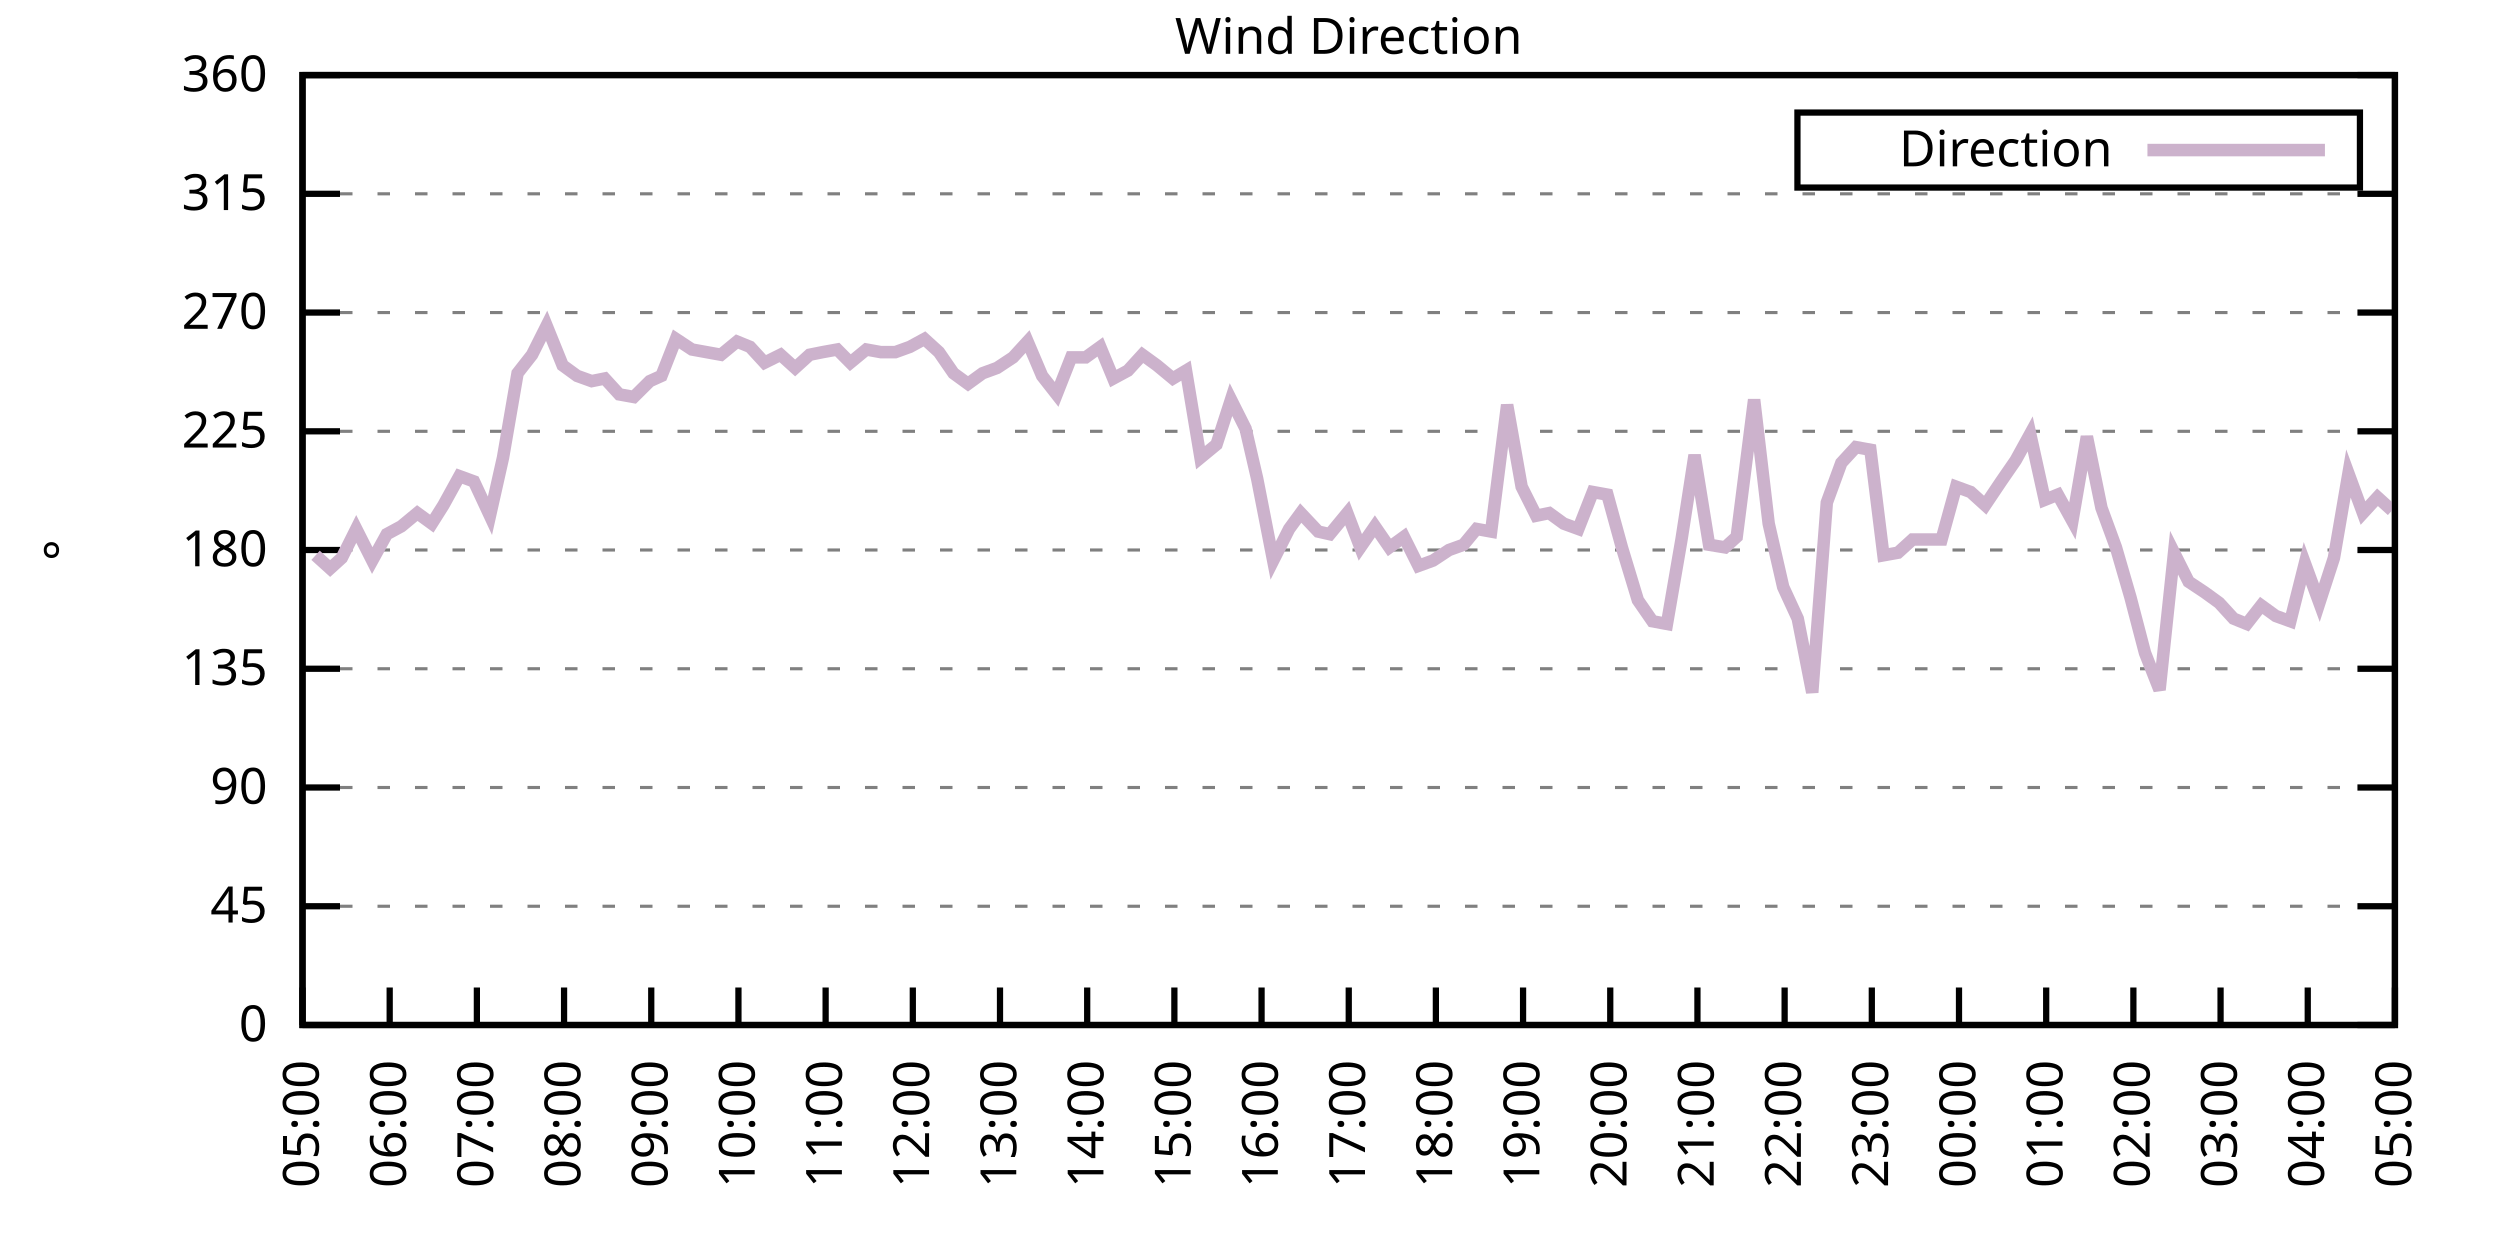
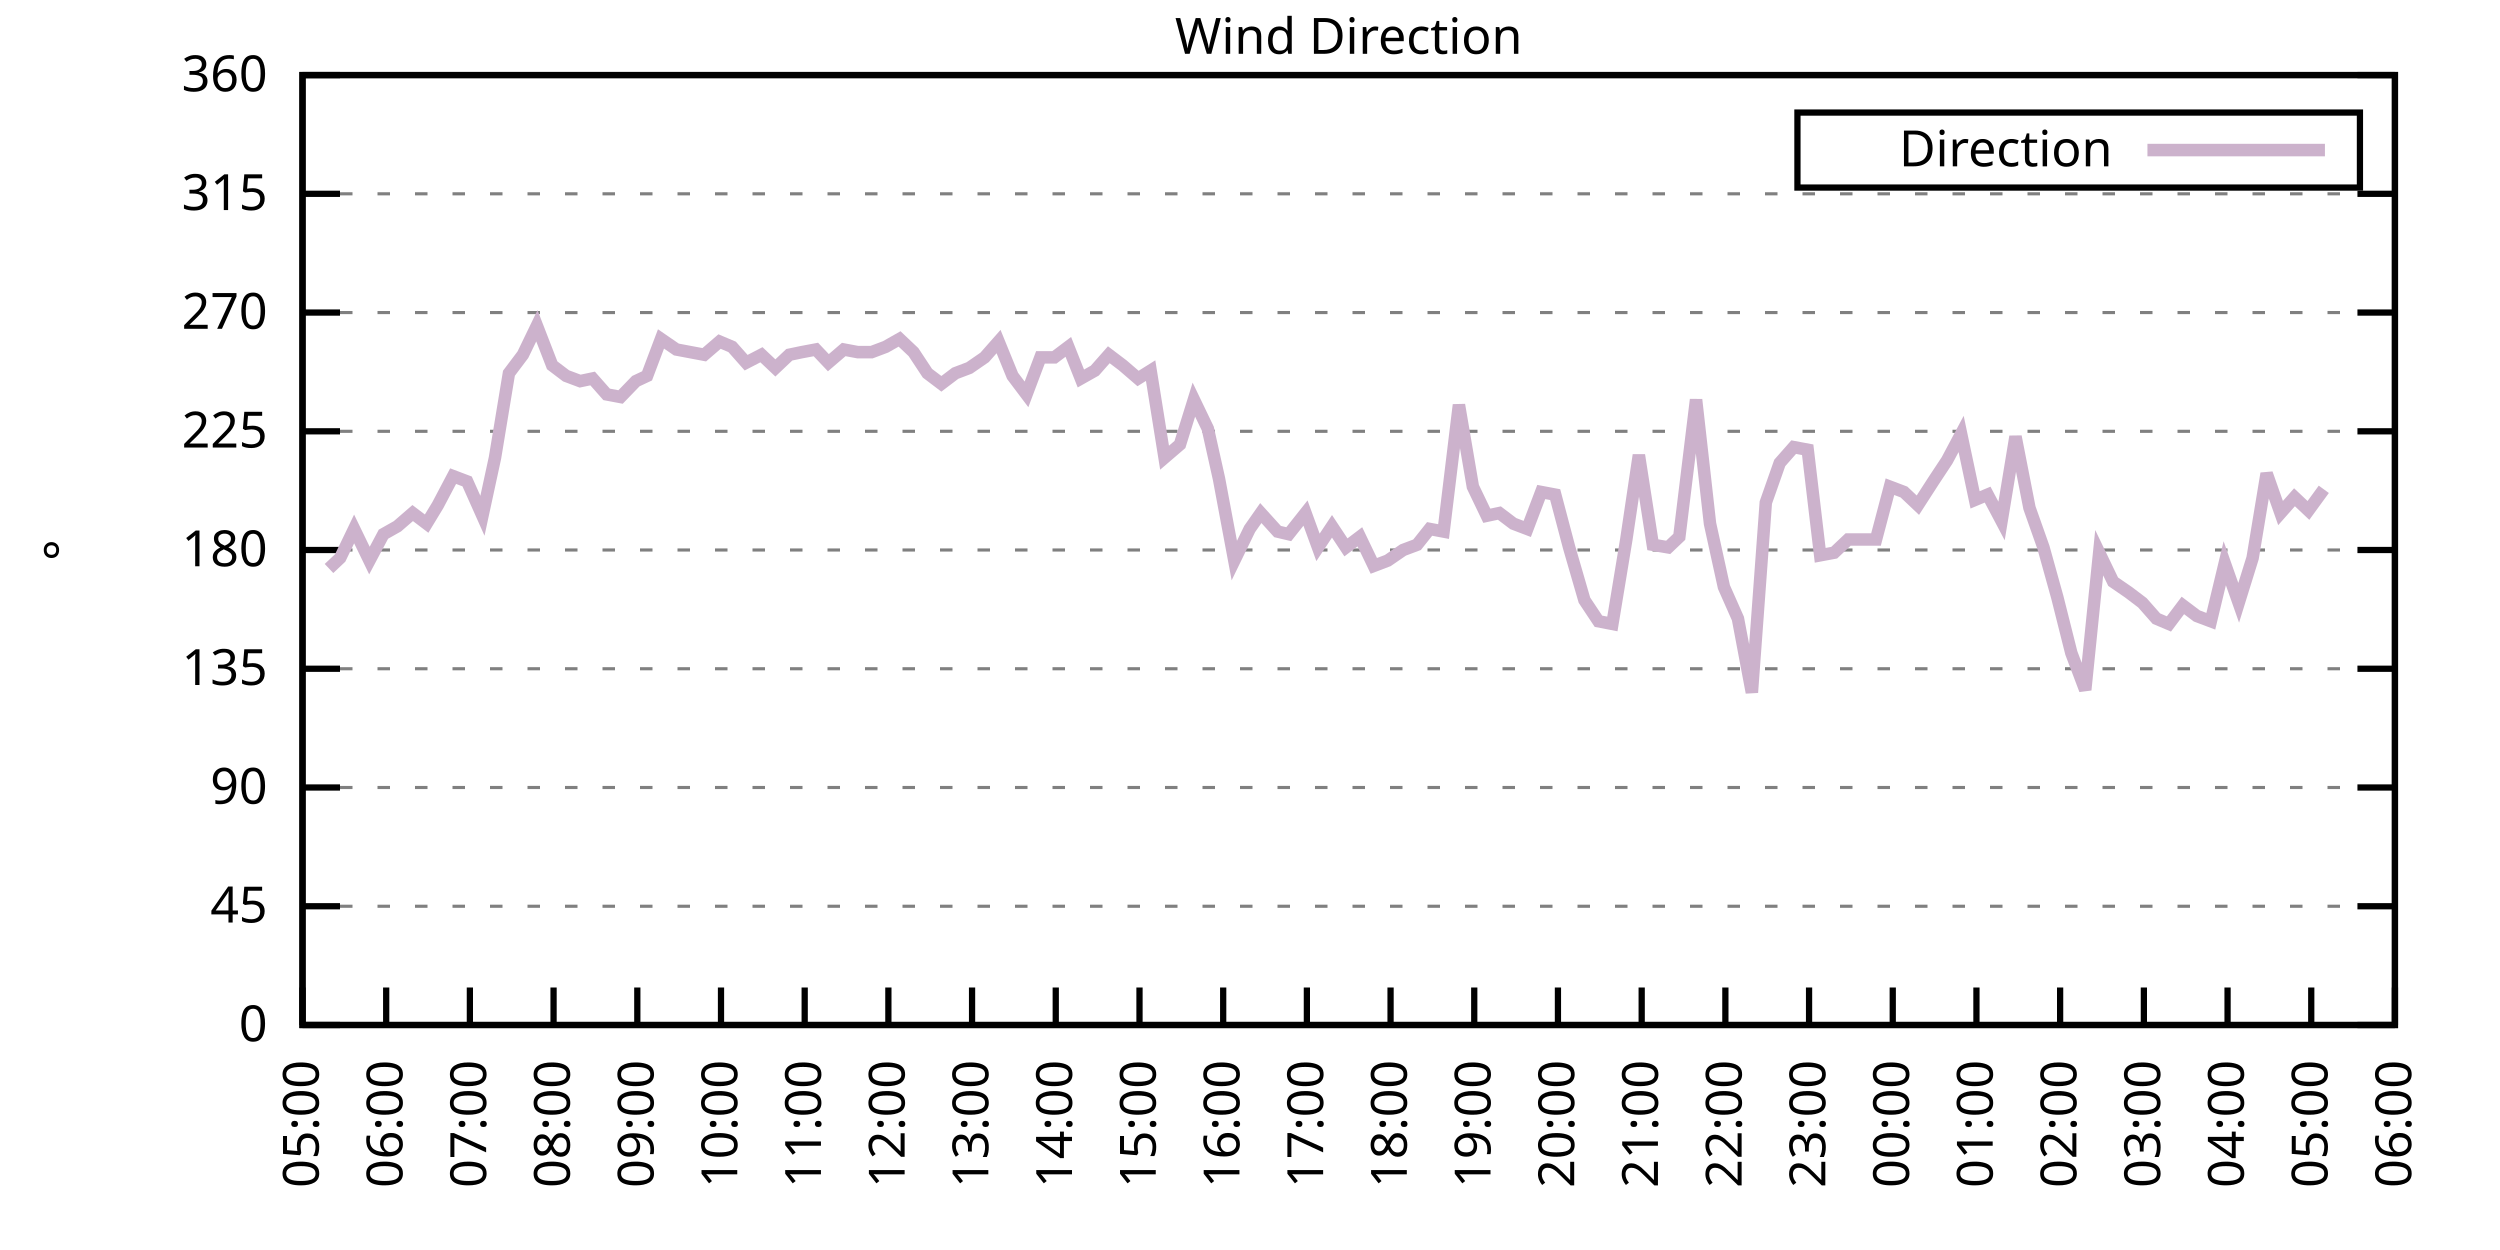
<svg xmlns="http://www.w3.org/2000/svg" xmlns:xlink="http://www.w3.org/1999/xlink" width="400" height="200" viewBox="0 0 400 200">
  <g id="gnuplot_canvas">
    <rect x="0" y="0" width="400" height="200" fill="none" />
    <defs>
      <circle id="gpDot" r="0.5" stroke-width="0.5" stroke="currentColor" />
      <path id="gpPt0" stroke-width="0.333" stroke="currentColor" d="M-1,0 h2 M0,-1 v2" />
      <path id="gpPt1" stroke-width="0.333" stroke="currentColor" d="M-1,-1 L1,1 M1,-1 L-1,1" />
      <path id="gpPt2" stroke-width="0.333" stroke="currentColor" d="M-1,0 L1,0 M0,-1 L0,1 M-1,-1 L1,1 M-1,1 L1,-1" />
      <rect id="gpPt3" stroke-width="0.333" stroke="currentColor" x="-1" y="-1" width="2" height="2" />
      <rect id="gpPt4" stroke-width="0.333" stroke="currentColor" fill="currentColor" x="-1" y="-1" width="2" height="2" />
      <circle id="gpPt5" stroke-width="0.333" stroke="currentColor" cx="0" cy="0" r="1" />
      <use xlink:href="#gpPt5" id="gpPt6" fill="currentColor" stroke="none" />
      <path id="gpPt7" stroke-width="0.333" stroke="currentColor" d="M0,-1.33 L-1.33,0.67 L1.33,0.67 z" />
      <use xlink:href="#gpPt7" id="gpPt8" fill="currentColor" stroke="none" />
      <use xlink:href="#gpPt7" id="gpPt9" stroke="currentColor" transform="rotate(180)" />
      <use xlink:href="#gpPt9" id="gpPt10" fill="currentColor" stroke="none" />
      <use xlink:href="#gpPt3" id="gpPt11" stroke="currentColor" transform="rotate(45)" />
      <use xlink:href="#gpPt11" id="gpPt12" fill="currentColor" stroke="none" />
      <path id="gpPt13" stroke-width="0.333" stroke="currentColor" d="M0,1.330 L1.265,0.411 L0.782,-1.067 L-0.782,-1.076 L-1.265,0.411 z" />
      <use xlink:href="#gpPt13" id="gpPt14" fill="currentColor" stroke="none" />
      <filter id="textbox" filterUnits="objectBoundingBox" x="0" y="0" height="1" width="1">
        <feFlood flood-color="white" flood-opacity="1" result="bgnd" />
        <feComposite in="SourceGraphic" in2="bgnd" operator="atop" />
      </filter>
      <filter id="greybox" filterUnits="objectBoundingBox" x="0" y="0" height="1" width="1">
        <feFlood flood-color="lightgrey" flood-opacity="1" result="grey" />
        <feComposite in="SourceGraphic" in2="grey" operator="atop" />
      </filter>
    </defs>
    <g fill="none" color="white" stroke="currentColor" stroke-width="1.00" stroke-linecap="butt" stroke-linejoin="miter">
</g>
    <g fill="none" color="black" stroke="currentColor" stroke-width="1.00" stroke-linecap="butt" stroke-linejoin="miter">
      <g stroke="none" shape-rendering="crispEdges">
        <polygon fill="rgb(255, 255, 255)" points="48.40,164.00 383.18,164.00 383.18,12.02 48.40,12.02 " />
      </g>
    </g>
    <g fill="none" color="black" stroke="currentColor" stroke-width="1.00" stroke-linecap="butt" stroke-linejoin="miter">
</g>
    <g fill="none" color="black" stroke="black" stroke-width="0.50" stroke-linecap="butt" stroke-linejoin="miter">
</g>
    <g fill="none" color="gray" stroke="currentColor" stroke-width="0.50" stroke-linecap="butt" stroke-linejoin="miter">
      <path stroke="gray" stroke-dasharray="2,4" class="gridline" d="M48.40,164.00 L383.19,164.00  " />
    </g>
    <g fill="none" color="gray" stroke="gray" stroke-width="1.00" stroke-linecap="butt" stroke-linejoin="miter">
</g>
    <g fill="none" color="black" stroke="currentColor" stroke-width="1.00" stroke-linecap="butt" stroke-linejoin="miter">
      <path stroke="black" d="M48.40,164.00 L54.40,164.00 M383.19,164.00 L377.19,164.00  " />
      <g transform="translate(42.80,166.60)" stroke="none" fill="black" font-family="Sans" font-size="8.00" text-anchor="end">
        <text>
          <tspan font-family="Sans"> 0</tspan>
        </text>
      </g>
    </g>
    <g fill="none" color="black" stroke="currentColor" stroke-width="1.00" stroke-linecap="butt" stroke-linejoin="miter">
</g>
    <g fill="none" color="black" stroke="black" stroke-width="0.50" stroke-linecap="butt" stroke-linejoin="miter">
</g>
    <g fill="none" color="gray" stroke="currentColor" stroke-width="0.50" stroke-linecap="butt" stroke-linejoin="miter">
      <path stroke="gray" stroke-dasharray="2,4" class="gridline" d="M48.40,145.00 L383.19,145.00  " />
    </g>
    <g fill="none" color="gray" stroke="gray" stroke-width="1.00" stroke-linecap="butt" stroke-linejoin="miter">
</g>
    <g fill="none" color="black" stroke="currentColor" stroke-width="1.00" stroke-linecap="butt" stroke-linejoin="miter">
      <path stroke="black" d="M48.40,145.00 L54.40,145.00 M383.19,145.00 L377.19,145.00  " />
      <g transform="translate(42.80,147.60)" stroke="none" fill="black" font-family="Sans" font-size="8.00" text-anchor="end">
        <text>
          <tspan font-family="Sans"> 45</tspan>
        </text>
      </g>
    </g>
    <g fill="none" color="black" stroke="currentColor" stroke-width="1.00" stroke-linecap="butt" stroke-linejoin="miter">
</g>
    <g fill="none" color="black" stroke="black" stroke-width="0.50" stroke-linecap="butt" stroke-linejoin="miter">
</g>
    <g fill="none" color="gray" stroke="currentColor" stroke-width="0.50" stroke-linecap="butt" stroke-linejoin="miter">
      <path stroke="gray" stroke-dasharray="2,4" class="gridline" d="M48.40,126.00 L383.19,126.00  " />
    </g>
    <g fill="none" color="gray" stroke="gray" stroke-width="1.00" stroke-linecap="butt" stroke-linejoin="miter">
</g>
    <g fill="none" color="black" stroke="currentColor" stroke-width="1.00" stroke-linecap="butt" stroke-linejoin="miter">
      <path stroke="black" d="M48.40,126.00 L54.40,126.00 M383.19,126.00 L377.19,126.00  " />
      <g transform="translate(42.80,128.60)" stroke="none" fill="black" font-family="Sans" font-size="8.00" text-anchor="end">
        <text>
          <tspan font-family="Sans"> 90</tspan>
        </text>
      </g>
    </g>
    <g fill="none" color="black" stroke="currentColor" stroke-width="1.00" stroke-linecap="butt" stroke-linejoin="miter">
</g>
    <g fill="none" color="black" stroke="black" stroke-width="0.50" stroke-linecap="butt" stroke-linejoin="miter">
</g>
    <g fill="none" color="gray" stroke="currentColor" stroke-width="0.50" stroke-linecap="butt" stroke-linejoin="miter">
      <path stroke="gray" stroke-dasharray="2,4" class="gridline" d="M48.40,107.00 L383.19,107.00  " />
    </g>
    <g fill="none" color="gray" stroke="gray" stroke-width="1.00" stroke-linecap="butt" stroke-linejoin="miter">
</g>
    <g fill="none" color="black" stroke="currentColor" stroke-width="1.00" stroke-linecap="butt" stroke-linejoin="miter">
      <path stroke="black" d="M48.40,107.00 L54.40,107.00 M383.19,107.00 L377.19,107.00  " />
      <g transform="translate(42.80,109.60)" stroke="none" fill="black" font-family="Sans" font-size="8.00" text-anchor="end">
        <text>
          <tspan font-family="Sans"> 135</tspan>
        </text>
      </g>
    </g>
    <g fill="none" color="black" stroke="currentColor" stroke-width="1.00" stroke-linecap="butt" stroke-linejoin="miter">
</g>
    <g fill="none" color="black" stroke="black" stroke-width="0.50" stroke-linecap="butt" stroke-linejoin="miter">
</g>
    <g fill="none" color="gray" stroke="currentColor" stroke-width="0.50" stroke-linecap="butt" stroke-linejoin="miter">
      <path stroke="gray" stroke-dasharray="2,4" class="gridline" d="M48.40,88.00 L383.19,88.00  " />
    </g>
    <g fill="none" color="gray" stroke="gray" stroke-width="1.00" stroke-linecap="butt" stroke-linejoin="miter">
</g>
    <g fill="none" color="black" stroke="currentColor" stroke-width="1.00" stroke-linecap="butt" stroke-linejoin="miter">
      <path stroke="black" d="M48.40,88.00 L54.40,88.00 M383.19,88.00 L377.19,88.00  " />
      <g transform="translate(42.80,90.60)" stroke="none" fill="black" font-family="Sans" font-size="8.00" text-anchor="end">
        <text>
          <tspan font-family="Sans"> 180</tspan>
        </text>
      </g>
    </g>
    <g fill="none" color="black" stroke="currentColor" stroke-width="1.00" stroke-linecap="butt" stroke-linejoin="miter">
</g>
    <g fill="none" color="black" stroke="black" stroke-width="0.50" stroke-linecap="butt" stroke-linejoin="miter">
</g>
    <g fill="none" color="gray" stroke="currentColor" stroke-width="0.50" stroke-linecap="butt" stroke-linejoin="miter">
      <path stroke="gray" stroke-dasharray="2,4" class="gridline" d="M48.40,69.01 L383.19,69.01  " />
    </g>
    <g fill="none" color="gray" stroke="gray" stroke-width="1.00" stroke-linecap="butt" stroke-linejoin="miter">
</g>
    <g fill="none" color="black" stroke="currentColor" stroke-width="1.00" stroke-linecap="butt" stroke-linejoin="miter">
      <path stroke="black" d="M48.40,69.01 L54.40,69.01 M383.19,69.01 L377.19,69.01  " />
      <g transform="translate(42.80,71.61)" stroke="none" fill="black" font-family="Sans" font-size="8.00" text-anchor="end">
        <text>
          <tspan font-family="Sans"> 225</tspan>
        </text>
      </g>
    </g>
    <g fill="none" color="black" stroke="currentColor" stroke-width="1.00" stroke-linecap="butt" stroke-linejoin="miter">
</g>
    <g fill="none" color="black" stroke="black" stroke-width="0.50" stroke-linecap="butt" stroke-linejoin="miter">
</g>
    <g fill="none" color="gray" stroke="currentColor" stroke-width="0.50" stroke-linecap="butt" stroke-linejoin="miter">
      <path stroke="gray" stroke-dasharray="2,4" class="gridline" d="M48.40,50.01 L383.19,50.01  " />
    </g>
    <g fill="none" color="gray" stroke="gray" stroke-width="1.00" stroke-linecap="butt" stroke-linejoin="miter">
</g>
    <g fill="none" color="black" stroke="currentColor" stroke-width="1.00" stroke-linecap="butt" stroke-linejoin="miter">
      <path stroke="black" d="M48.40,50.01 L54.40,50.01 M383.19,50.01 L377.19,50.01  " />
      <g transform="translate(42.80,52.61)" stroke="none" fill="black" font-family="Sans" font-size="8.00" text-anchor="end">
        <text>
          <tspan font-family="Sans"> 270</tspan>
        </text>
      </g>
    </g>
    <g fill="none" color="black" stroke="currentColor" stroke-width="1.00" stroke-linecap="butt" stroke-linejoin="miter">
</g>
    <g fill="none" color="black" stroke="black" stroke-width="0.50" stroke-linecap="butt" stroke-linejoin="miter">
</g>
    <g fill="none" color="gray" stroke="currentColor" stroke-width="0.50" stroke-linecap="butt" stroke-linejoin="miter">
      <path stroke="gray" stroke-dasharray="2,4" class="gridline" d="M48.40,31.01 L383.19,31.01  " />
    </g>
    <g fill="none" color="gray" stroke="gray" stroke-width="1.00" stroke-linecap="butt" stroke-linejoin="miter">
</g>
    <g fill="none" color="black" stroke="currentColor" stroke-width="1.00" stroke-linecap="butt" stroke-linejoin="miter">
      <path stroke="black" d="M48.40,31.01 L54.40,31.01 M383.19,31.01 L377.19,31.01  " />
      <g transform="translate(42.80,33.61)" stroke="none" fill="black" font-family="Sans" font-size="8.00" text-anchor="end">
        <text>
          <tspan font-family="Sans"> 315</tspan>
        </text>
      </g>
    </g>
    <g fill="none" color="black" stroke="currentColor" stroke-width="1.00" stroke-linecap="butt" stroke-linejoin="miter">
</g>
    <g fill="none" color="black" stroke="black" stroke-width="0.50" stroke-linecap="butt" stroke-linejoin="miter">
</g>
    <g fill="none" color="gray" stroke="currentColor" stroke-width="0.50" stroke-linecap="butt" stroke-linejoin="miter">
      <path stroke="gray" stroke-dasharray="2,4" class="gridline" d="M48.40,12.01 L383.19,12.01  " />
    </g>
    <g fill="none" color="gray" stroke="gray" stroke-width="1.00" stroke-linecap="butt" stroke-linejoin="miter">
</g>
    <g fill="none" color="black" stroke="currentColor" stroke-width="1.00" stroke-linecap="butt" stroke-linejoin="miter">
      <path stroke="black" d="M48.40,12.01 L54.40,12.01 M383.19,12.01 L377.19,12.01  " />
      <g transform="translate(42.80,14.61)" stroke="none" fill="black" font-family="Sans" font-size="8.00" text-anchor="end">
        <text>
          <tspan font-family="Sans"> 360</tspan>
        </text>
      </g>
    </g>
    <g fill="none" color="black" stroke="currentColor" stroke-width="1.00" stroke-linecap="butt" stroke-linejoin="miter">
      <path stroke="black" d="M48.40,164.00 L48.40,158.00  " />
      <g transform="translate(51.00,169.60) rotate(270.00)" stroke="none" fill="black" font-family="Sans" font-size="8.00" text-anchor="end">
        <text>
          <tspan font-family="Sans">05:00</tspan>
        </text>
      </g>
    </g>
    <g fill="none" color="black" stroke="currentColor" stroke-width="1.00" stroke-linecap="butt" stroke-linejoin="miter">
-       <path stroke="black" d="M62.35,164.00 L62.35,158.00  " />
-       <g transform="translate(64.95,169.60) rotate(270.00)" stroke="none" fill="black" font-family="Sans" font-size="8.00" text-anchor="end">
+       <path stroke="black" d="M61.79,164.00 L61.79,158.00  " />
+       <g transform="translate(64.39,169.60) rotate(270.00)" stroke="none" fill="black" font-family="Sans" font-size="8.00" text-anchor="end">
        <text>
          <tspan font-family="Sans">06:00</tspan>
        </text>
      </g>
    </g>
    <g fill="none" color="black" stroke="currentColor" stroke-width="1.00" stroke-linecap="butt" stroke-linejoin="miter">
-       <path stroke="black" d="M76.30,164.00 L76.30,158.00  " />
-       <g transform="translate(78.90,169.60) rotate(270.00)" stroke="none" fill="black" font-family="Sans" font-size="8.00" text-anchor="end">
+       <path stroke="black" d="M75.18,164.00 L75.18,158.00  " />
+       <g transform="translate(77.78,169.60) rotate(270.00)" stroke="none" fill="black" font-family="Sans" font-size="8.00" text-anchor="end">
        <text>
          <tspan font-family="Sans">07:00</tspan>
        </text>
      </g>
    </g>
    <g fill="none" color="black" stroke="currentColor" stroke-width="1.00" stroke-linecap="butt" stroke-linejoin="miter">
-       <path stroke="black" d="M90.25,164.00 L90.25,158.00  " />
-       <g transform="translate(92.85,169.60) rotate(270.00)" stroke="none" fill="black" font-family="Sans" font-size="8.00" text-anchor="end">
+       <path stroke="black" d="M88.57,164.00 L88.57,158.00  " />
+       <g transform="translate(91.17,169.60) rotate(270.00)" stroke="none" fill="black" font-family="Sans" font-size="8.00" text-anchor="end">
        <text>
          <tspan font-family="Sans">08:00</tspan>
        </text>
      </g>
    </g>
    <g fill="none" color="black" stroke="currentColor" stroke-width="1.00" stroke-linecap="butt" stroke-linejoin="miter">
-       <path stroke="black" d="M104.20,164.00 L104.20,158.00  " />
-       <g transform="translate(106.80,169.60) rotate(270.00)" stroke="none" fill="black" font-family="Sans" font-size="8.00" text-anchor="end">
+       <path stroke="black" d="M101.97,164.00 L101.97,158.00  " />
+       <g transform="translate(104.57,169.60) rotate(270.00)" stroke="none" fill="black" font-family="Sans" font-size="8.00" text-anchor="end">
        <text>
          <tspan font-family="Sans">09:00</tspan>
        </text>
      </g>
    </g>
    <g fill="none" color="black" stroke="currentColor" stroke-width="1.00" stroke-linecap="butt" stroke-linejoin="miter">
-       <path stroke="black" d="M118.15,164.00 L118.15,158.00  " />
-       <g transform="translate(120.75,169.60) rotate(270.00)" stroke="none" fill="black" font-family="Sans" font-size="8.00" text-anchor="end">
+       <path stroke="black" d="M115.36,164.00 L115.36,158.00  " />
+       <g transform="translate(117.96,169.60) rotate(270.00)" stroke="none" fill="black" font-family="Sans" font-size="8.00" text-anchor="end">
        <text>
          <tspan font-family="Sans">10:00</tspan>
        </text>
      </g>
    </g>
    <g fill="none" color="black" stroke="currentColor" stroke-width="1.00" stroke-linecap="butt" stroke-linejoin="miter">
-       <path stroke="black" d="M132.10,164.00 L132.10,158.00  " />
-       <g transform="translate(134.70,169.60) rotate(270.00)" stroke="none" fill="black" font-family="Sans" font-size="8.00" text-anchor="end">
+       <path stroke="black" d="M128.75,164.00 L128.75,158.00  " />
+       <g transform="translate(131.35,169.60) rotate(270.00)" stroke="none" fill="black" font-family="Sans" font-size="8.00" text-anchor="end">
        <text>
          <tspan font-family="Sans">11:00</tspan>
        </text>
      </g>
    </g>
    <g fill="none" color="black" stroke="currentColor" stroke-width="1.00" stroke-linecap="butt" stroke-linejoin="miter">
-       <path stroke="black" d="M146.05,164.00 L146.05,158.00  " />
-       <g transform="translate(148.65,169.60) rotate(270.00)" stroke="none" fill="black" font-family="Sans" font-size="8.00" text-anchor="end">
+       <path stroke="black" d="M142.14,164.00 L142.14,158.00  " />
+       <g transform="translate(144.74,169.60) rotate(270.00)" stroke="none" fill="black" font-family="Sans" font-size="8.00" text-anchor="end">
        <text>
          <tspan font-family="Sans">12:00</tspan>
        </text>
      </g>
    </g>
    <g fill="none" color="black" stroke="currentColor" stroke-width="1.00" stroke-linecap="butt" stroke-linejoin="miter">
-       <path stroke="black" d="M160.00,164.00 L160.00,158.00  " />
-       <g transform="translate(162.60,169.60) rotate(270.00)" stroke="none" fill="black" font-family="Sans" font-size="8.00" text-anchor="end">
+       <path stroke="black" d="M155.53,164.00 L155.53,158.00  " />
+       <g transform="translate(158.13,169.60) rotate(270.00)" stroke="none" fill="black" font-family="Sans" font-size="8.00" text-anchor="end">
        <text>
          <tspan font-family="Sans">13:00</tspan>
        </text>
      </g>
    </g>
    <g fill="none" color="black" stroke="currentColor" stroke-width="1.00" stroke-linecap="butt" stroke-linejoin="miter">
-       <path stroke="black" d="M173.95,164.00 L173.95,158.00  " />
-       <g transform="translate(176.55,169.60) rotate(270.00)" stroke="none" fill="black" font-family="Sans" font-size="8.00" text-anchor="end">
+       <path stroke="black" d="M168.92,164.00 L168.92,158.00  " />
+       <g transform="translate(171.52,169.60) rotate(270.00)" stroke="none" fill="black" font-family="Sans" font-size="8.00" text-anchor="end">
        <text>
          <tspan font-family="Sans">14:00</tspan>
        </text>
      </g>
    </g>
    <g fill="none" color="black" stroke="currentColor" stroke-width="1.00" stroke-linecap="butt" stroke-linejoin="miter">
-       <path stroke="black" d="M187.90,164.00 L187.90,158.00  " />
-       <g transform="translate(190.50,169.60) rotate(270.00)" stroke="none" fill="black" font-family="Sans" font-size="8.00" text-anchor="end">
+       <path stroke="black" d="M182.32,164.00 L182.32,158.00  " />
+       <g transform="translate(184.92,169.60) rotate(270.00)" stroke="none" fill="black" font-family="Sans" font-size="8.00" text-anchor="end">
        <text>
          <tspan font-family="Sans">15:00</tspan>
        </text>
      </g>
    </g>
    <g fill="none" color="black" stroke="currentColor" stroke-width="1.00" stroke-linecap="butt" stroke-linejoin="miter">
-       <path stroke="black" d="M201.85,164.00 L201.85,158.00  " />
-       <g transform="translate(204.45,169.60) rotate(270.00)" stroke="none" fill="black" font-family="Sans" font-size="8.00" text-anchor="end">
+       <path stroke="black" d="M195.71,164.00 L195.71,158.00  " />
+       <g transform="translate(198.31,169.60) rotate(270.00)" stroke="none" fill="black" font-family="Sans" font-size="8.00" text-anchor="end">
        <text>
          <tspan font-family="Sans">16:00</tspan>
        </text>
      </g>
    </g>
    <g fill="none" color="black" stroke="currentColor" stroke-width="1.00" stroke-linecap="butt" stroke-linejoin="miter">
-       <path stroke="black" d="M215.80,164.00 L215.80,158.00  " />
-       <g transform="translate(218.40,169.60) rotate(270.00)" stroke="none" fill="black" font-family="Sans" font-size="8.00" text-anchor="end">
+       <path stroke="black" d="M209.10,164.00 L209.10,158.00  " />
+       <g transform="translate(211.70,169.60) rotate(270.00)" stroke="none" fill="black" font-family="Sans" font-size="8.00" text-anchor="end">
        <text>
          <tspan font-family="Sans">17:00</tspan>
        </text>
      </g>
    </g>
    <g fill="none" color="black" stroke="currentColor" stroke-width="1.00" stroke-linecap="butt" stroke-linejoin="miter">
-       <path stroke="black" d="M229.74,164.00 L229.74,158.00  " />
-       <g transform="translate(232.34,169.60) rotate(270.00)" stroke="none" fill="black" font-family="Sans" font-size="8.00" text-anchor="end">
+       <path stroke="black" d="M222.49,164.00 L222.49,158.00  " />
+       <g transform="translate(225.09,169.60) rotate(270.00)" stroke="none" fill="black" font-family="Sans" font-size="8.00" text-anchor="end">
        <text>
          <tspan font-family="Sans">18:00</tspan>
        </text>
      </g>
    </g>
    <g fill="none" color="black" stroke="currentColor" stroke-width="1.00" stroke-linecap="butt" stroke-linejoin="miter">
-       <path stroke="black" d="M243.69,164.00 L243.69,158.00  " />
-       <g transform="translate(246.29,169.60) rotate(270.00)" stroke="none" fill="black" font-family="Sans" font-size="8.00" text-anchor="end">
+       <path stroke="black" d="M235.88,164.00 L235.88,158.00  " />
+       <g transform="translate(238.48,169.60) rotate(270.00)" stroke="none" fill="black" font-family="Sans" font-size="8.00" text-anchor="end">
        <text>
          <tspan font-family="Sans">19:00</tspan>
        </text>
      </g>
    </g>
    <g fill="none" color="black" stroke="currentColor" stroke-width="1.00" stroke-linecap="butt" stroke-linejoin="miter">
-       <path stroke="black" d="M257.64,164.00 L257.64,158.00  " />
-       <g transform="translate(260.24,169.60) rotate(270.00)" stroke="none" fill="black" font-family="Sans" font-size="8.00" text-anchor="end">
+       <path stroke="black" d="M249.27,164.00 L249.27,158.00  " />
+       <g transform="translate(251.87,169.60) rotate(270.00)" stroke="none" fill="black" font-family="Sans" font-size="8.00" text-anchor="end">
        <text>
          <tspan font-family="Sans">20:00</tspan>
        </text>
      </g>
    </g>
    <g fill="none" color="black" stroke="currentColor" stroke-width="1.00" stroke-linecap="butt" stroke-linejoin="miter">
-       <path stroke="black" d="M271.59,164.00 L271.59,158.00  " />
-       <g transform="translate(274.19,169.60) rotate(270.00)" stroke="none" fill="black" font-family="Sans" font-size="8.00" text-anchor="end">
+       <path stroke="black" d="M262.67,164.00 L262.67,158.00  " />
+       <g transform="translate(265.27,169.60) rotate(270.00)" stroke="none" fill="black" font-family="Sans" font-size="8.00" text-anchor="end">
        <text>
          <tspan font-family="Sans">21:00</tspan>
        </text>
      </g>
    </g>
    <g fill="none" color="black" stroke="currentColor" stroke-width="1.00" stroke-linecap="butt" stroke-linejoin="miter">
-       <path stroke="black" d="M285.54,164.00 L285.54,158.00  " />
-       <g transform="translate(288.14,169.60) rotate(270.00)" stroke="none" fill="black" font-family="Sans" font-size="8.00" text-anchor="end">
+       <path stroke="black" d="M276.06,164.00 L276.06,158.00  " />
+       <g transform="translate(278.66,169.60) rotate(270.00)" stroke="none" fill="black" font-family="Sans" font-size="8.00" text-anchor="end">
        <text>
          <tspan font-family="Sans">22:00</tspan>
        </text>
      </g>
    </g>
    <g fill="none" color="black" stroke="currentColor" stroke-width="1.00" stroke-linecap="butt" stroke-linejoin="miter">
-       <path stroke="black" d="M299.49,164.00 L299.49,158.00  " />
-       <g transform="translate(302.09,169.60) rotate(270.00)" stroke="none" fill="black" font-family="Sans" font-size="8.00" text-anchor="end">
+       <path stroke="black" d="M289.45,164.00 L289.45,158.00  " />
+       <g transform="translate(292.05,169.60) rotate(270.00)" stroke="none" fill="black" font-family="Sans" font-size="8.00" text-anchor="end">
        <text>
          <tspan font-family="Sans">23:00</tspan>
        </text>
      </g>
    </g>
    <g fill="none" color="black" stroke="currentColor" stroke-width="1.00" stroke-linecap="butt" stroke-linejoin="miter">
-       <path stroke="black" d="M313.44,164.00 L313.44,158.00  " />
-       <g transform="translate(316.04,169.60) rotate(270.00)" stroke="none" fill="black" font-family="Sans" font-size="8.00" text-anchor="end">
+       <path stroke="black" d="M302.84,164.00 L302.84,158.00  " />
+       <g transform="translate(305.44,169.60) rotate(270.00)" stroke="none" fill="black" font-family="Sans" font-size="8.00" text-anchor="end">
        <text>
          <tspan font-family="Sans">00:00</tspan>
        </text>
      </g>
    </g>
    <g fill="none" color="black" stroke="currentColor" stroke-width="1.00" stroke-linecap="butt" stroke-linejoin="miter">
-       <path stroke="black" d="M327.39,164.00 L327.39,158.00  " />
-       <g transform="translate(329.99,169.60) rotate(270.00)" stroke="none" fill="black" font-family="Sans" font-size="8.00" text-anchor="end">
+       <path stroke="black" d="M316.23,164.00 L316.23,158.00  " />
+       <g transform="translate(318.83,169.60) rotate(270.00)" stroke="none" fill="black" font-family="Sans" font-size="8.00" text-anchor="end">
        <text>
          <tspan font-family="Sans">01:00</tspan>
        </text>
      </g>
    </g>
    <g fill="none" color="black" stroke="currentColor" stroke-width="1.00" stroke-linecap="butt" stroke-linejoin="miter">
-       <path stroke="black" d="M341.34,164.00 L341.34,158.00  " />
-       <g transform="translate(343.94,169.60) rotate(270.00)" stroke="none" fill="black" font-family="Sans" font-size="8.00" text-anchor="end">
+       <path stroke="black" d="M329.62,164.00 L329.62,158.00  " />
+       <g transform="translate(332.22,169.60) rotate(270.00)" stroke="none" fill="black" font-family="Sans" font-size="8.00" text-anchor="end">
        <text>
          <tspan font-family="Sans">02:00</tspan>
        </text>
      </g>
    </g>
    <g fill="none" color="black" stroke="currentColor" stroke-width="1.00" stroke-linecap="butt" stroke-linejoin="miter">
-       <path stroke="black" d="M355.29,164.00 L355.29,158.00  " />
-       <g transform="translate(357.89,169.60) rotate(270.00)" stroke="none" fill="black" font-family="Sans" font-size="8.00" text-anchor="end">
+       <path stroke="black" d="M343.02,164.00 L343.02,158.00  " />
+       <g transform="translate(345.62,169.60) rotate(270.00)" stroke="none" fill="black" font-family="Sans" font-size="8.00" text-anchor="end">
        <text>
          <tspan font-family="Sans">03:00</tspan>
        </text>
      </g>
    </g>
    <g fill="none" color="black" stroke="currentColor" stroke-width="1.00" stroke-linecap="butt" stroke-linejoin="miter">
-       <path stroke="black" d="M369.24,164.00 L369.24,158.00  " />
-       <g transform="translate(371.84,169.60) rotate(270.00)" stroke="none" fill="black" font-family="Sans" font-size="8.00" text-anchor="end">
+       <path stroke="black" d="M356.41,164.00 L356.41,158.00  " />
+       <g transform="translate(359.01,169.60) rotate(270.00)" stroke="none" fill="black" font-family="Sans" font-size="8.00" text-anchor="end">
        <text>
          <tspan font-family="Sans">04:00</tspan>
+         </text>
+       </g>
+     </g>
+     <g fill="none" color="black" stroke="currentColor" stroke-width="1.00" stroke-linecap="butt" stroke-linejoin="miter">
+       <path stroke="black" d="M369.80,164.00 L369.80,158.00  " />
+       <g transform="translate(372.40,169.60) rotate(270.00)" stroke="none" fill="black" font-family="Sans" font-size="8.00" text-anchor="end">
+         <text>
+           <tspan font-family="Sans">05:00</tspan>
        </text>
      </g>
    </g>
    <g fill="none" color="black" stroke="currentColor" stroke-width="1.00" stroke-linecap="butt" stroke-linejoin="miter">
      <path stroke="black" d="M383.19,164.00 L383.19,158.00  " />
      <g transform="translate(385.79,169.60) rotate(270.00)" stroke="none" fill="black" font-family="Sans" font-size="8.00" text-anchor="end">
        <text>
-           <tspan font-family="Sans">05:00</tspan>
+           <tspan font-family="Sans">06:00</tspan>
        </text>
      </g>
    </g>
    <g fill="none" color="black" stroke="currentColor" stroke-width="1.00" stroke-linecap="butt" stroke-linejoin="miter">
</g>
    <g fill="none" color="black" stroke="currentColor" stroke-width="1.00" stroke-linecap="butt" stroke-linejoin="miter">
      <path stroke="black" d="M48.40,12.01 L48.40,164.00 L383.19,164.00 L383.19,12.01 L48.40,12.01 Z  " />
    </g>
    <g fill="none" color="black" stroke="currentColor" stroke-width="1.00" stroke-linecap="butt" stroke-linejoin="miter">
</g>
    <g fill="none" color="black" stroke="currentColor" stroke-width="1.00" stroke-linecap="butt" stroke-linejoin="miter">
      <path stroke="black" d="M287.59,30.01 L287.59,18.01 L377.59,18.01 L377.59,30.01 L287.59,30.01 Z  " />
    </g>
    <g id="Wind_direction_plot_1">
      <g fill="none" color="white" stroke="black" stroke-width="2.00" stroke-linecap="butt" stroke-linejoin="miter">
</g>
      <g fill="none" color="black" stroke="currentColor" stroke-width="2.00" stroke-linecap="butt" stroke-linejoin="miter">
        <g transform="translate(337.99,26.61)" stroke="none" fill="black" font-family="Sans" font-size="8.00" text-anchor="end">
          <text>
            <tspan font-family="Sans">Direction</tspan>
          </text>
        </g>
      </g>
      <g fill="none" color="black" stroke="currentColor" stroke-width="2.00" stroke-linecap="butt" stroke-linejoin="miter">
-         <path stroke="rgb(204, 178, 204)" d="M343.59,24.01 L371.99,24.01 M50.49,88.85 L52.82,90.96 L54.68,89.27 L57.00,84.63 L59.56,89.69 L61.88,85.47   L64.21,84.21 L66.77,82.09 L69.09,83.78 L70.95,80.83 L73.51,76.18 L75.83,77.03 L78.39,82.52 L80.48,73.23   L82.81,59.72 L85.13,56.76 L87.46,52.12 L90.02,58.45 L92.34,60.14 L94.67,60.98 L96.76,60.56 L99.08,63.10   L101.41,63.52 L103.97,60.98 L105.83,60.14 L108.15,54.23 L110.71,55.92 L113.03,56.34 L115.36,56.76 L117.92,54.65   L120.01,55.50 L122.33,58.03 L124.89,56.76 L127.22,58.87 L129.54,56.76 L131.63,56.34 L133.96,55.92 L136.05,58.03   L138.61,55.92 L140.93,56.34 L143.26,56.34 L145.58,55.50 L147.91,54.23 L150.23,56.34 L152.56,59.72 L154.88,61.41   L157.21,59.72 L159.53,58.87 L162.09,57.18 L164.41,54.65 L166.74,60.14 L169.06,63.10 L171.39,57.18 L173.71,57.18   L176.04,55.50 L178.13,60.56 L180.46,59.30 L182.78,56.76 L185.11,58.45 L187.66,60.56 L189.76,59.30 L192.08,73.23   L194.64,71.12 L196.96,63.94 L199.29,68.58 L201.15,76.61 L203.71,89.69 L206.26,84.63 L208.12,82.09 L210.91,85.05   L212.77,85.47 L215.56,82.09 L217.65,87.58 L219.98,84.21 L222.30,87.58 L224.63,85.89 L226.95,90.54 L229.28,89.69   L231.84,88.00 L234.16,87.16 L236.25,84.63 L238.58,85.05 L241.14,64.78 L243.46,77.87 L245.79,82.52 L247.88,82.09   L250.20,83.78 L252.53,84.63 L254.85,78.72 L257.18,79.14 L259.50,87.58 L262.06,96.03 L264.39,99.40 L266.71,99.83   L269.04,86.32 L271.13,72.81 L273.45,87.16 L276.01,87.58 L277.87,85.89 L280.66,63.94 L282.99,83.78 L285.31,93.92   L287.64,98.98 L289.96,110.80 L292.29,80.41 L294.61,74.07 L296.94,71.54 L299.26,71.96 L301.35,88.85 L303.68,88.43   L306.00,86.32 L308.33,86.32 L310.65,86.32 L312.98,77.87 L315.30,78.72 L317.63,80.83 L320.18,77.03 L322.51,73.65   L324.83,69.43 L327.16,79.98 L329.25,79.14 L331.58,83.36 L333.90,69.85 L336.23,81.25 L338.55,87.58 L340.88,95.60   L343.20,104.47 L345.53,110.38 L347.85,88.43 L350.18,93.07 L352.73,94.76 L355.06,96.45 L357.38,98.98 L359.48,99.83   L361.80,96.87 L364.13,98.56 L366.45,99.40 L368.78,90.12 L371.10,96.45 L373.43,89.27 L375.75,75.76 L378.08,82.09   L380.40,79.56 L382.73,81.67  " />
+         <path stroke="rgb(204, 178, 204)" d="M343.59,24.01 L371.99,24.01 M52.64,90.96 L54.43,89.27 L56.66,84.63 L59.11,89.69 L61.35,85.47 L63.58,84.21   L66.03,82.09 L68.26,83.78 L70.05,80.83 L72.50,76.18 L74.74,77.03 L77.19,82.52 L79.20,73.23 L81.43,59.72   L83.66,56.76 L85.90,52.12 L88.35,58.45 L90.58,60.14 L92.82,60.98 L94.82,60.56 L97.06,63.10 L99.29,63.52   L101.74,60.98 L103.53,60.14 L105.76,54.23 L108.22,55.92 L110.45,56.34 L112.68,56.76 L115.13,54.65 L117.14,55.50   L119.38,58.03 L121.83,56.76 L124.06,58.87 L126.29,56.76 L128.30,56.34 L130.54,55.92 L132.54,58.03 L135.00,55.92   L137.23,56.34 L139.46,56.34 L141.69,55.50 L143.93,54.23 L146.16,56.34 L148.39,59.72 L150.62,61.41 L152.85,59.72   L155.09,58.87 L157.54,57.18 L159.77,54.65 L162.01,60.14 L164.24,63.10 L166.47,57.18 L168.70,57.18 L170.93,55.50   L172.94,60.56 L175.17,59.30 L177.41,56.76 L179.64,58.45 L182.09,60.56 L184.10,59.30 L186.33,73.23 L188.79,71.12   L191.02,63.94 L193.25,68.58 L195.04,76.61 L197.49,89.69 L199.95,84.63 L201.73,82.09 L204.41,85.05 L206.20,85.47   L208.88,82.09 L210.88,87.58 L213.12,84.21 L215.35,87.58 L217.58,85.89 L219.81,90.54 L222.04,89.69 L224.50,88.00   L226.73,87.16 L228.74,84.63 L230.97,85.05 L233.43,64.78 L235.66,77.87 L237.89,82.52 L239.90,82.09 L242.13,83.78   L244.36,84.63 L246.60,78.72 L248.83,79.14 L251.06,87.58 L253.51,96.03 L255.75,99.40 L257.98,99.83 L260.21,86.32   L262.22,72.81 L264.45,87.16 L266.91,87.58 L268.69,85.89 L271.37,63.94 L273.60,83.78 L275.83,93.92 L278.07,98.98   L280.30,110.80 L282.53,80.41 L284.76,74.07 L286.99,71.54 L289.23,71.96 L291.23,88.85 L293.47,88.43 L295.70,86.32   L297.93,86.32 L300.16,86.32 L302.39,77.87 L304.63,78.72 L306.86,80.83 L309.31,77.03 L311.54,73.65 L313.78,69.43   L316.01,79.98 L318.02,79.14 L320.25,83.36 L322.48,69.85 L324.71,81.25 L326.95,87.58 L329.18,95.60 L331.41,104.47   L333.64,110.38 L335.87,88.43 L338.10,93.07 L340.56,94.76 L342.79,96.45 L345.02,98.98 L347.03,99.83 L349.26,96.87   L351.50,98.56 L353.73,99.40 L355.96,90.12 L358.19,96.45 L360.42,89.27 L362.66,75.76 L364.89,82.09 L367.12,79.56   L369.35,81.67 L371.81,78.29  " />
      </g>
    </g>
    <g fill="none" color="black" stroke="currentColor" stroke-width="2.00" stroke-linecap="butt" stroke-linejoin="miter">
</g>
    <g fill="none" color="black" stroke="black" stroke-width="1.00" stroke-linecap="butt" stroke-linejoin="miter">
</g>
    <g fill="none" color="black" stroke="currentColor" stroke-width="1.00" stroke-linecap="butt" stroke-linejoin="miter">
      <path stroke="black" d="M48.40,12.01 L48.40,164.00 L383.19,164.00 L383.19,12.01 L48.40,12.01 Z  " />
      <g transform="translate(12.80,88.01) rotate(270.00)" stroke="none" fill="black" font-family="Sans" font-size="8.00" text-anchor="middle">
        <text>
          <tspan font-family="Sans">°</tspan>
        </text>
      </g>
    </g>
    <g fill="none" color="black" stroke="currentColor" stroke-width="1.00" stroke-linecap="butt" stroke-linejoin="miter">
</g>
    <g fill="none" color="black" stroke="currentColor" stroke-width="1.00" stroke-linecap="butt" stroke-linejoin="miter">
      <g transform="translate(215.79,8.61)" stroke="none" fill="black" font-family="Sans" font-size="8.00" text-anchor="middle">
        <text>
          <tspan font-family="Sans">Wind Direction</tspan>
        </text>
      </g>
    </g>
    <g fill="none" color="black" stroke="currentColor" stroke-width="1.00" stroke-linecap="butt" stroke-linejoin="miter">
</g>
  </g>
</svg>
